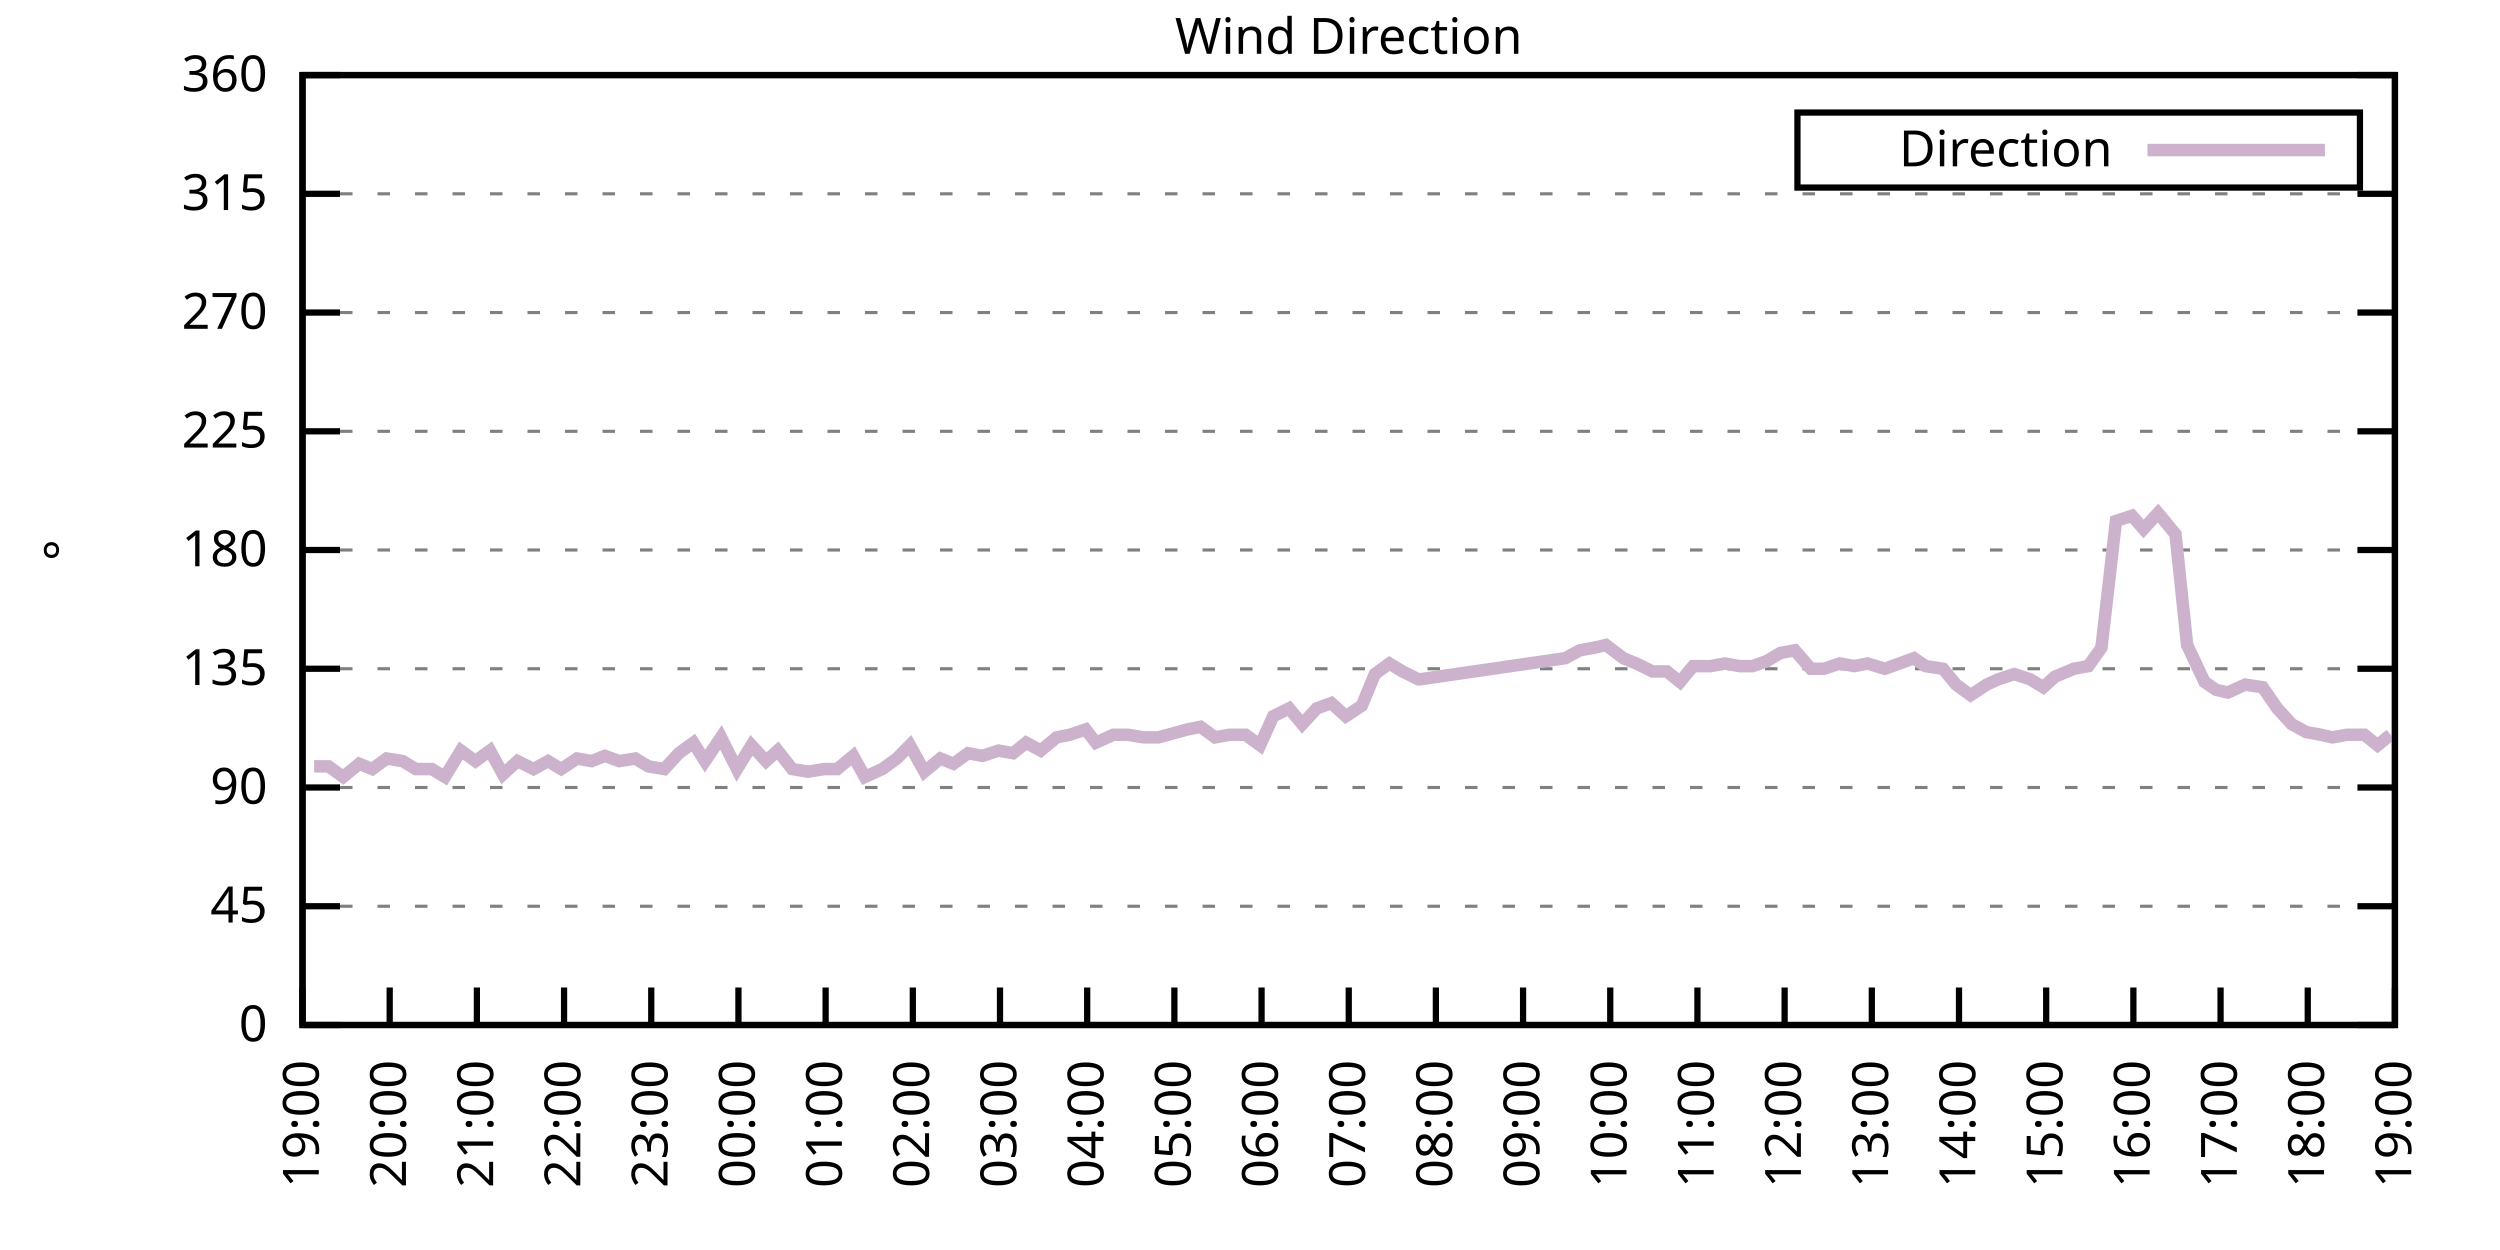
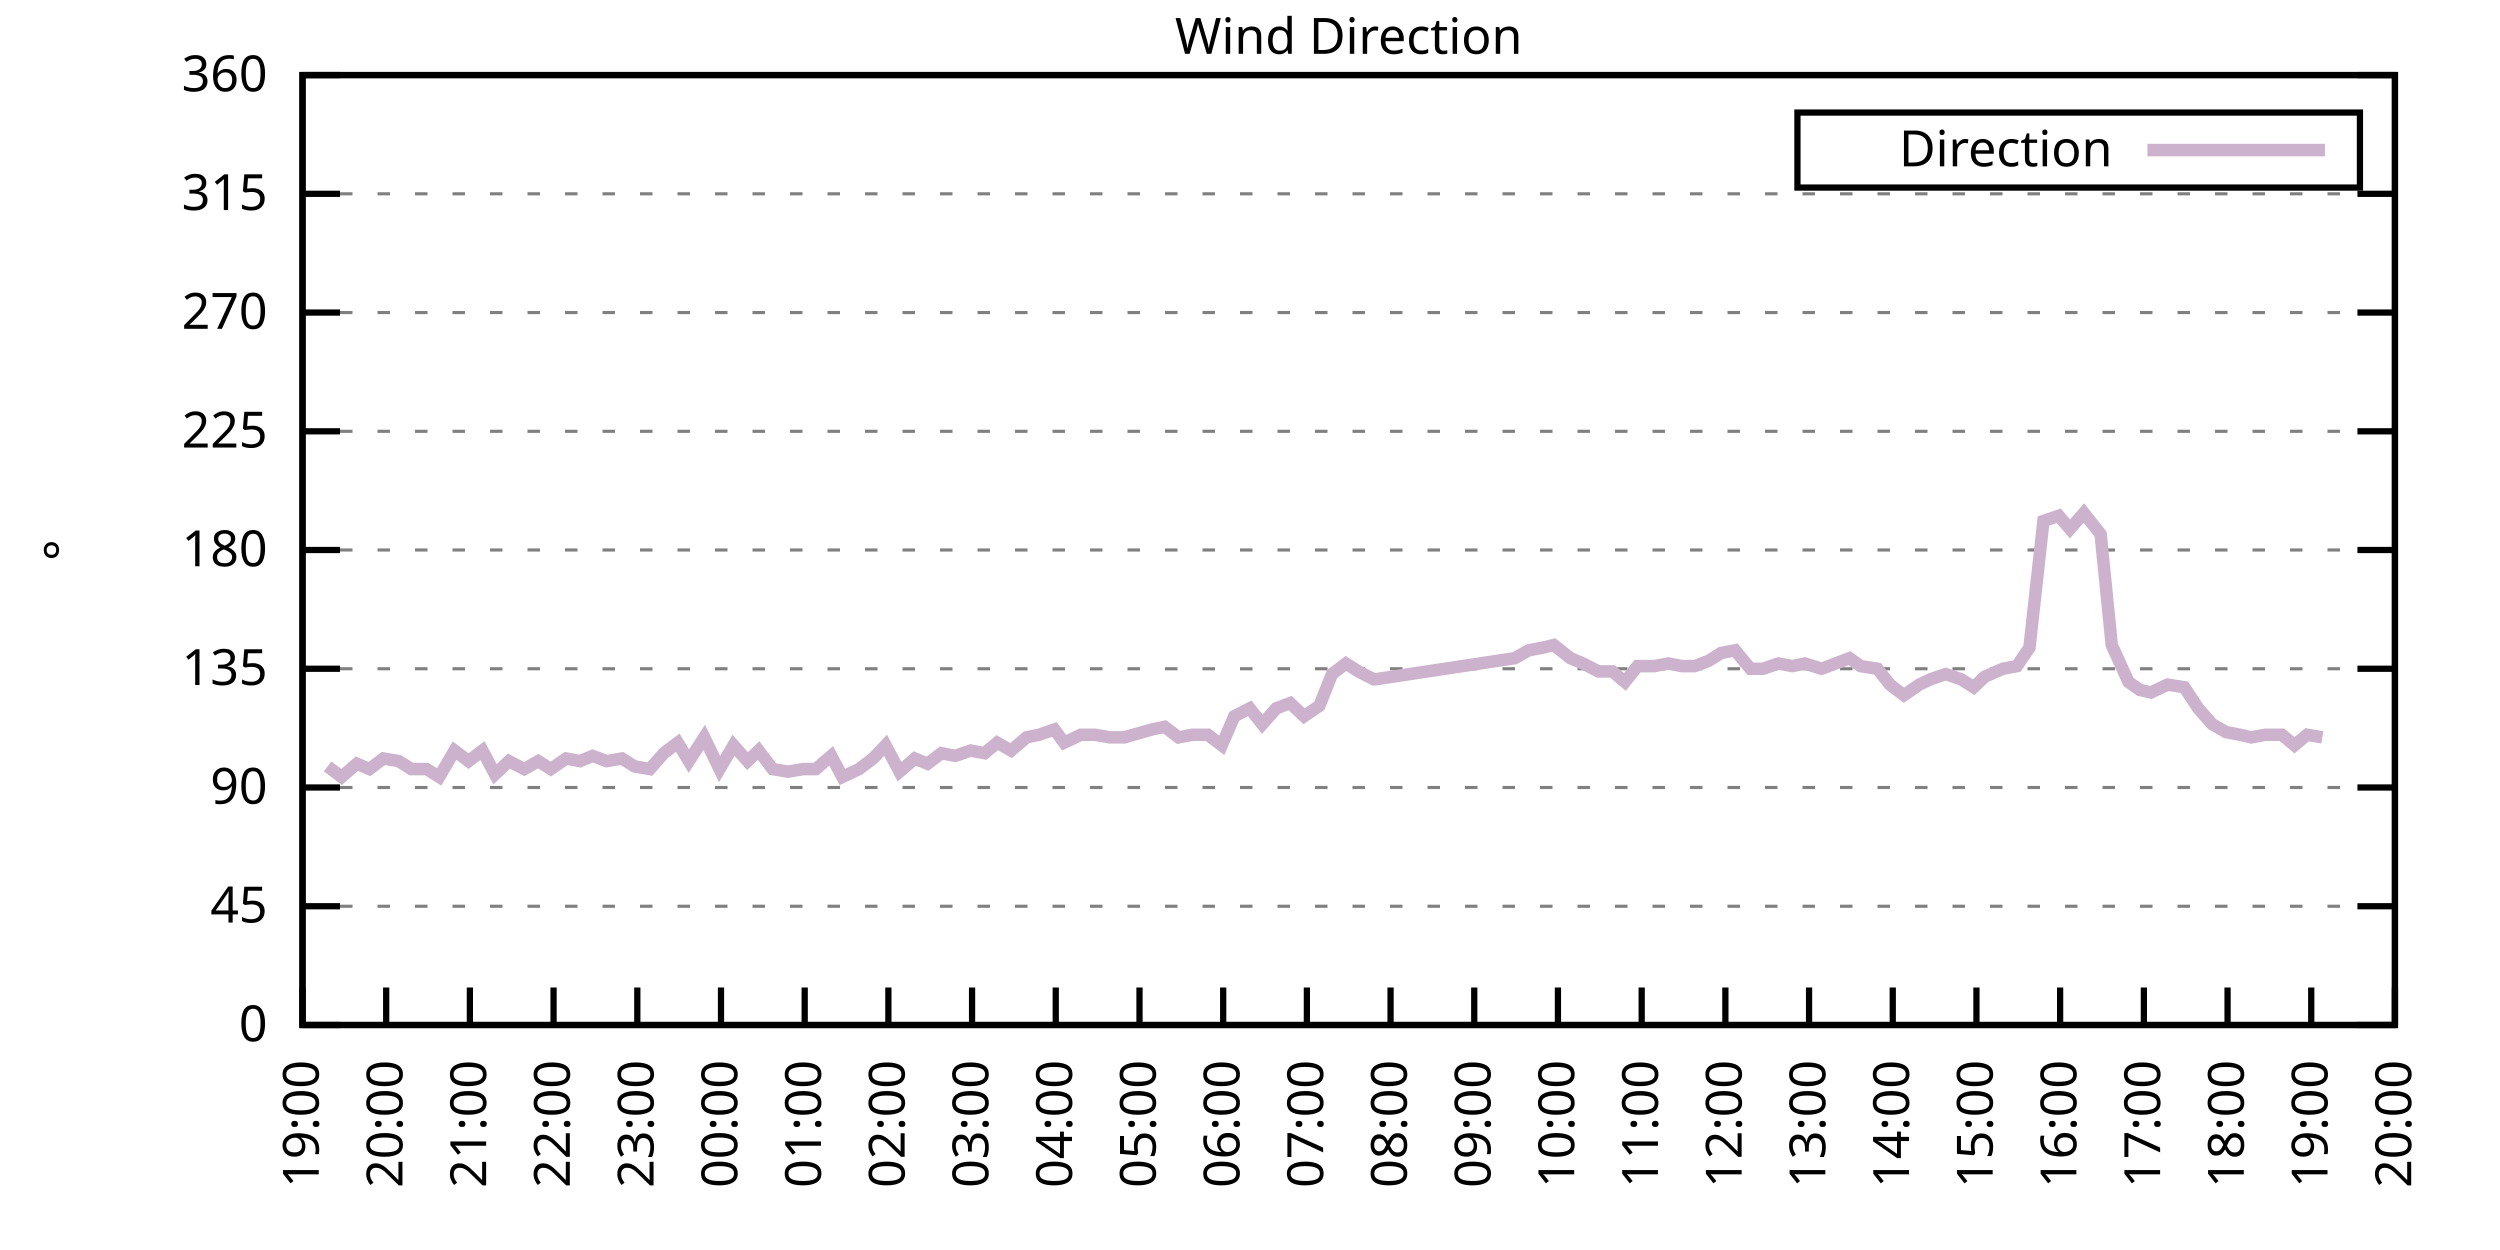
<svg xmlns="http://www.w3.org/2000/svg" xmlns:xlink="http://www.w3.org/1999/xlink" width="400" height="200" viewBox="0 0 400 200">
  <g id="gnuplot_canvas">
    <rect x="0" y="0" width="400" height="200" fill="none" />
    <defs>
      <circle id="gpDot" r="0.5" stroke-width="0.5" stroke="currentColor" />
      <path id="gpPt0" stroke-width="0.333" stroke="currentColor" d="M-1,0 h2 M0,-1 v2" />
      <path id="gpPt1" stroke-width="0.333" stroke="currentColor" d="M-1,-1 L1,1 M1,-1 L-1,1" />
      <path id="gpPt2" stroke-width="0.333" stroke="currentColor" d="M-1,0 L1,0 M0,-1 L0,1 M-1,-1 L1,1 M-1,1 L1,-1" />
      <rect id="gpPt3" stroke-width="0.333" stroke="currentColor" x="-1" y="-1" width="2" height="2" />
      <rect id="gpPt4" stroke-width="0.333" stroke="currentColor" fill="currentColor" x="-1" y="-1" width="2" height="2" />
      <circle id="gpPt5" stroke-width="0.333" stroke="currentColor" cx="0" cy="0" r="1" />
      <use xlink:href="#gpPt5" id="gpPt6" fill="currentColor" stroke="none" />
      <path id="gpPt7" stroke-width="0.333" stroke="currentColor" d="M0,-1.33 L-1.33,0.67 L1.33,0.67 z" />
      <use xlink:href="#gpPt7" id="gpPt8" fill="currentColor" stroke="none" />
      <use xlink:href="#gpPt7" id="gpPt9" stroke="currentColor" transform="rotate(180)" />
      <use xlink:href="#gpPt9" id="gpPt10" fill="currentColor" stroke="none" />
      <use xlink:href="#gpPt3" id="gpPt11" stroke="currentColor" transform="rotate(45)" />
      <use xlink:href="#gpPt11" id="gpPt12" fill="currentColor" stroke="none" />
      <path id="gpPt13" stroke-width="0.333" stroke="currentColor" d="M0,1.330 L1.265,0.411 L0.782,-1.067 L-0.782,-1.076 L-1.265,0.411 z" />
      <use xlink:href="#gpPt13" id="gpPt14" fill="currentColor" stroke="none" />
      <filter id="textbox" filterUnits="objectBoundingBox" x="0" y="0" height="1" width="1">
        <feFlood flood-color="white" flood-opacity="1" result="bgnd" />
        <feComposite in="SourceGraphic" in2="bgnd" operator="atop" />
      </filter>
      <filter id="greybox" filterUnits="objectBoundingBox" x="0" y="0" height="1" width="1">
        <feFlood flood-color="lightgrey" flood-opacity="1" result="grey" />
        <feComposite in="SourceGraphic" in2="grey" operator="atop" />
      </filter>
    </defs>
    <g fill="none" color="white" stroke="currentColor" stroke-width="1.00" stroke-linecap="butt" stroke-linejoin="miter">
</g>
    <g fill="none" color="black" stroke="currentColor" stroke-width="1.00" stroke-linecap="butt" stroke-linejoin="miter">
      <g stroke="none" shape-rendering="crispEdges">
        <polygon fill="rgb(255, 255, 255)" points="48.40,164.00 383.18,164.00 383.18,12.02 48.40,12.02 " />
      </g>
    </g>
    <g fill="none" color="black" stroke="currentColor" stroke-width="1.00" stroke-linecap="butt" stroke-linejoin="miter">
</g>
    <g fill="none" color="black" stroke="black" stroke-width="0.50" stroke-linecap="butt" stroke-linejoin="miter">
</g>
    <g fill="none" color="gray" stroke="currentColor" stroke-width="0.50" stroke-linecap="butt" stroke-linejoin="miter">
      <path stroke="gray" stroke-dasharray="2,4" class="gridline" d="M48.40,164.00 L383.19,164.00  " />
    </g>
    <g fill="none" color="gray" stroke="gray" stroke-width="1.00" stroke-linecap="butt" stroke-linejoin="miter">
</g>
    <g fill="none" color="black" stroke="currentColor" stroke-width="1.00" stroke-linecap="butt" stroke-linejoin="miter">
      <path stroke="black" d="M48.40,164.00 L54.40,164.00 M383.19,164.00 L377.19,164.00  " />
      <g transform="translate(42.80,166.60)" stroke="none" fill="black" font-family="Sans" font-size="8.00" text-anchor="end">
        <text>
          <tspan font-family="Sans"> 0</tspan>
        </text>
      </g>
    </g>
    <g fill="none" color="black" stroke="currentColor" stroke-width="1.00" stroke-linecap="butt" stroke-linejoin="miter">
</g>
    <g fill="none" color="black" stroke="black" stroke-width="0.50" stroke-linecap="butt" stroke-linejoin="miter">
</g>
    <g fill="none" color="gray" stroke="currentColor" stroke-width="0.50" stroke-linecap="butt" stroke-linejoin="miter">
      <path stroke="gray" stroke-dasharray="2,4" class="gridline" d="M48.40,145.00 L383.19,145.00  " />
    </g>
    <g fill="none" color="gray" stroke="gray" stroke-width="1.00" stroke-linecap="butt" stroke-linejoin="miter">
</g>
    <g fill="none" color="black" stroke="currentColor" stroke-width="1.00" stroke-linecap="butt" stroke-linejoin="miter">
      <path stroke="black" d="M48.40,145.00 L54.40,145.00 M383.19,145.00 L377.19,145.00  " />
      <g transform="translate(42.80,147.60)" stroke="none" fill="black" font-family="Sans" font-size="8.00" text-anchor="end">
        <text>
          <tspan font-family="Sans"> 45</tspan>
        </text>
      </g>
    </g>
    <g fill="none" color="black" stroke="currentColor" stroke-width="1.00" stroke-linecap="butt" stroke-linejoin="miter">
</g>
    <g fill="none" color="black" stroke="black" stroke-width="0.50" stroke-linecap="butt" stroke-linejoin="miter">
</g>
    <g fill="none" color="gray" stroke="currentColor" stroke-width="0.50" stroke-linecap="butt" stroke-linejoin="miter">
      <path stroke="gray" stroke-dasharray="2,4" class="gridline" d="M48.40,126.00 L383.19,126.00  " />
    </g>
    <g fill="none" color="gray" stroke="gray" stroke-width="1.00" stroke-linecap="butt" stroke-linejoin="miter">
</g>
    <g fill="none" color="black" stroke="currentColor" stroke-width="1.00" stroke-linecap="butt" stroke-linejoin="miter">
      <path stroke="black" d="M48.40,126.00 L54.40,126.00 M383.19,126.00 L377.19,126.00  " />
      <g transform="translate(42.80,128.60)" stroke="none" fill="black" font-family="Sans" font-size="8.00" text-anchor="end">
        <text>
          <tspan font-family="Sans"> 90</tspan>
        </text>
      </g>
    </g>
    <g fill="none" color="black" stroke="currentColor" stroke-width="1.00" stroke-linecap="butt" stroke-linejoin="miter">
</g>
    <g fill="none" color="black" stroke="black" stroke-width="0.50" stroke-linecap="butt" stroke-linejoin="miter">
</g>
    <g fill="none" color="gray" stroke="currentColor" stroke-width="0.50" stroke-linecap="butt" stroke-linejoin="miter">
      <path stroke="gray" stroke-dasharray="2,4" class="gridline" d="M48.40,107.00 L383.19,107.00  " />
    </g>
    <g fill="none" color="gray" stroke="gray" stroke-width="1.00" stroke-linecap="butt" stroke-linejoin="miter">
</g>
    <g fill="none" color="black" stroke="currentColor" stroke-width="1.00" stroke-linecap="butt" stroke-linejoin="miter">
      <path stroke="black" d="M48.40,107.00 L54.40,107.00 M383.19,107.00 L377.19,107.00  " />
      <g transform="translate(42.80,109.60)" stroke="none" fill="black" font-family="Sans" font-size="8.00" text-anchor="end">
        <text>
          <tspan font-family="Sans"> 135</tspan>
        </text>
      </g>
    </g>
    <g fill="none" color="black" stroke="currentColor" stroke-width="1.00" stroke-linecap="butt" stroke-linejoin="miter">
</g>
    <g fill="none" color="black" stroke="black" stroke-width="0.50" stroke-linecap="butt" stroke-linejoin="miter">
</g>
    <g fill="none" color="gray" stroke="currentColor" stroke-width="0.50" stroke-linecap="butt" stroke-linejoin="miter">
      <path stroke="gray" stroke-dasharray="2,4" class="gridline" d="M48.40,88.00 L383.19,88.00  " />
    </g>
    <g fill="none" color="gray" stroke="gray" stroke-width="1.00" stroke-linecap="butt" stroke-linejoin="miter">
</g>
    <g fill="none" color="black" stroke="currentColor" stroke-width="1.00" stroke-linecap="butt" stroke-linejoin="miter">
      <path stroke="black" d="M48.40,88.00 L54.40,88.00 M383.19,88.00 L377.19,88.00  " />
      <g transform="translate(42.80,90.60)" stroke="none" fill="black" font-family="Sans" font-size="8.00" text-anchor="end">
        <text>
          <tspan font-family="Sans"> 180</tspan>
        </text>
      </g>
    </g>
    <g fill="none" color="black" stroke="currentColor" stroke-width="1.00" stroke-linecap="butt" stroke-linejoin="miter">
</g>
    <g fill="none" color="black" stroke="black" stroke-width="0.50" stroke-linecap="butt" stroke-linejoin="miter">
</g>
    <g fill="none" color="gray" stroke="currentColor" stroke-width="0.50" stroke-linecap="butt" stroke-linejoin="miter">
      <path stroke="gray" stroke-dasharray="2,4" class="gridline" d="M48.40,69.01 L383.19,69.01  " />
    </g>
    <g fill="none" color="gray" stroke="gray" stroke-width="1.00" stroke-linecap="butt" stroke-linejoin="miter">
</g>
    <g fill="none" color="black" stroke="currentColor" stroke-width="1.00" stroke-linecap="butt" stroke-linejoin="miter">
      <path stroke="black" d="M48.40,69.01 L54.40,69.01 M383.19,69.01 L377.19,69.01  " />
      <g transform="translate(42.80,71.61)" stroke="none" fill="black" font-family="Sans" font-size="8.00" text-anchor="end">
        <text>
          <tspan font-family="Sans"> 225</tspan>
        </text>
      </g>
    </g>
    <g fill="none" color="black" stroke="currentColor" stroke-width="1.00" stroke-linecap="butt" stroke-linejoin="miter">
</g>
    <g fill="none" color="black" stroke="black" stroke-width="0.50" stroke-linecap="butt" stroke-linejoin="miter">
</g>
    <g fill="none" color="gray" stroke="currentColor" stroke-width="0.50" stroke-linecap="butt" stroke-linejoin="miter">
      <path stroke="gray" stroke-dasharray="2,4" class="gridline" d="M48.40,50.01 L383.19,50.01  " />
    </g>
    <g fill="none" color="gray" stroke="gray" stroke-width="1.00" stroke-linecap="butt" stroke-linejoin="miter">
</g>
    <g fill="none" color="black" stroke="currentColor" stroke-width="1.00" stroke-linecap="butt" stroke-linejoin="miter">
      <path stroke="black" d="M48.40,50.01 L54.40,50.01 M383.19,50.01 L377.19,50.01  " />
      <g transform="translate(42.80,52.61)" stroke="none" fill="black" font-family="Sans" font-size="8.00" text-anchor="end">
        <text>
          <tspan font-family="Sans"> 270</tspan>
        </text>
      </g>
    </g>
    <g fill="none" color="black" stroke="currentColor" stroke-width="1.00" stroke-linecap="butt" stroke-linejoin="miter">
</g>
    <g fill="none" color="black" stroke="black" stroke-width="0.50" stroke-linecap="butt" stroke-linejoin="miter">
</g>
    <g fill="none" color="gray" stroke="currentColor" stroke-width="0.50" stroke-linecap="butt" stroke-linejoin="miter">
      <path stroke="gray" stroke-dasharray="2,4" class="gridline" d="M48.40,31.01 L383.19,31.01  " />
    </g>
    <g fill="none" color="gray" stroke="gray" stroke-width="1.00" stroke-linecap="butt" stroke-linejoin="miter">
</g>
    <g fill="none" color="black" stroke="currentColor" stroke-width="1.00" stroke-linecap="butt" stroke-linejoin="miter">
      <path stroke="black" d="M48.40,31.01 L54.40,31.01 M383.19,31.01 L377.19,31.01  " />
      <g transform="translate(42.80,33.61)" stroke="none" fill="black" font-family="Sans" font-size="8.00" text-anchor="end">
        <text>
          <tspan font-family="Sans"> 315</tspan>
        </text>
      </g>
    </g>
    <g fill="none" color="black" stroke="currentColor" stroke-width="1.00" stroke-linecap="butt" stroke-linejoin="miter">
</g>
    <g fill="none" color="black" stroke="black" stroke-width="0.50" stroke-linecap="butt" stroke-linejoin="miter">
</g>
    <g fill="none" color="gray" stroke="currentColor" stroke-width="0.50" stroke-linecap="butt" stroke-linejoin="miter">
      <path stroke="gray" stroke-dasharray="2,4" class="gridline" d="M48.40,12.01 L383.19,12.01  " />
    </g>
    <g fill="none" color="gray" stroke="gray" stroke-width="1.00" stroke-linecap="butt" stroke-linejoin="miter">
</g>
    <g fill="none" color="black" stroke="currentColor" stroke-width="1.00" stroke-linecap="butt" stroke-linejoin="miter">
      <path stroke="black" d="M48.40,12.01 L54.40,12.01 M383.19,12.01 L377.19,12.01  " />
      <g transform="translate(42.80,14.61)" stroke="none" fill="black" font-family="Sans" font-size="8.00" text-anchor="end">
        <text>
          <tspan font-family="Sans"> 360</tspan>
        </text>
      </g>
    </g>
    <g fill="none" color="black" stroke="currentColor" stroke-width="1.00" stroke-linecap="butt" stroke-linejoin="miter">
      <path stroke="black" d="M48.40,164.00 L48.40,158.00  " />
      <g transform="translate(51.00,169.60) rotate(270.00)" stroke="none" fill="black" font-family="Sans" font-size="8.00" text-anchor="end">
        <text>
          <tspan font-family="Sans">19:00</tspan>
        </text>
      </g>
    </g>
    <g fill="none" color="black" stroke="currentColor" stroke-width="1.00" stroke-linecap="butt" stroke-linejoin="miter">
-       <path stroke="black" d="M62.35,164.00 L62.35,158.00  " />
-       <g transform="translate(64.95,169.60) rotate(270.00)" stroke="none" fill="black" font-family="Sans" font-size="8.00" text-anchor="end">
+       <path stroke="black" d="M61.79,164.00 L61.79,158.00  " />
+       <g transform="translate(64.39,169.60) rotate(270.00)" stroke="none" fill="black" font-family="Sans" font-size="8.00" text-anchor="end">
        <text>
          <tspan font-family="Sans">20:00</tspan>
        </text>
      </g>
    </g>
    <g fill="none" color="black" stroke="currentColor" stroke-width="1.00" stroke-linecap="butt" stroke-linejoin="miter">
-       <path stroke="black" d="M76.30,164.00 L76.30,158.00  " />
-       <g transform="translate(78.90,169.60) rotate(270.00)" stroke="none" fill="black" font-family="Sans" font-size="8.00" text-anchor="end">
+       <path stroke="black" d="M75.18,164.00 L75.18,158.00  " />
+       <g transform="translate(77.78,169.60) rotate(270.00)" stroke="none" fill="black" font-family="Sans" font-size="8.00" text-anchor="end">
        <text>
          <tspan font-family="Sans">21:00</tspan>
        </text>
      </g>
    </g>
    <g fill="none" color="black" stroke="currentColor" stroke-width="1.00" stroke-linecap="butt" stroke-linejoin="miter">
-       <path stroke="black" d="M90.25,164.00 L90.25,158.00  " />
-       <g transform="translate(92.85,169.60) rotate(270.00)" stroke="none" fill="black" font-family="Sans" font-size="8.00" text-anchor="end">
+       <path stroke="black" d="M88.57,164.00 L88.57,158.00  " />
+       <g transform="translate(91.17,169.60) rotate(270.00)" stroke="none" fill="black" font-family="Sans" font-size="8.00" text-anchor="end">
        <text>
          <tspan font-family="Sans">22:00</tspan>
        </text>
      </g>
    </g>
    <g fill="none" color="black" stroke="currentColor" stroke-width="1.00" stroke-linecap="butt" stroke-linejoin="miter">
-       <path stroke="black" d="M104.20,164.00 L104.20,158.00  " />
-       <g transform="translate(106.80,169.60) rotate(270.00)" stroke="none" fill="black" font-family="Sans" font-size="8.00" text-anchor="end">
+       <path stroke="black" d="M101.97,164.00 L101.97,158.00  " />
+       <g transform="translate(104.57,169.60) rotate(270.00)" stroke="none" fill="black" font-family="Sans" font-size="8.00" text-anchor="end">
        <text>
          <tspan font-family="Sans">23:00</tspan>
        </text>
      </g>
    </g>
    <g fill="none" color="black" stroke="currentColor" stroke-width="1.00" stroke-linecap="butt" stroke-linejoin="miter">
-       <path stroke="black" d="M118.15,164.00 L118.15,158.00  " />
-       <g transform="translate(120.75,169.60) rotate(270.00)" stroke="none" fill="black" font-family="Sans" font-size="8.00" text-anchor="end">
+       <path stroke="black" d="M115.36,164.00 L115.36,158.00  " />
+       <g transform="translate(117.96,169.60) rotate(270.00)" stroke="none" fill="black" font-family="Sans" font-size="8.00" text-anchor="end">
        <text>
          <tspan font-family="Sans">00:00</tspan>
        </text>
      </g>
    </g>
    <g fill="none" color="black" stroke="currentColor" stroke-width="1.00" stroke-linecap="butt" stroke-linejoin="miter">
-       <path stroke="black" d="M132.10,164.00 L132.10,158.00  " />
-       <g transform="translate(134.70,169.60) rotate(270.00)" stroke="none" fill="black" font-family="Sans" font-size="8.00" text-anchor="end">
+       <path stroke="black" d="M128.75,164.00 L128.75,158.00  " />
+       <g transform="translate(131.35,169.60) rotate(270.00)" stroke="none" fill="black" font-family="Sans" font-size="8.00" text-anchor="end">
        <text>
          <tspan font-family="Sans">01:00</tspan>
        </text>
      </g>
    </g>
    <g fill="none" color="black" stroke="currentColor" stroke-width="1.00" stroke-linecap="butt" stroke-linejoin="miter">
-       <path stroke="black" d="M146.05,164.00 L146.05,158.00  " />
-       <g transform="translate(148.65,169.60) rotate(270.00)" stroke="none" fill="black" font-family="Sans" font-size="8.00" text-anchor="end">
+       <path stroke="black" d="M142.14,164.00 L142.14,158.00  " />
+       <g transform="translate(144.74,169.60) rotate(270.00)" stroke="none" fill="black" font-family="Sans" font-size="8.00" text-anchor="end">
        <text>
          <tspan font-family="Sans">02:00</tspan>
        </text>
      </g>
    </g>
    <g fill="none" color="black" stroke="currentColor" stroke-width="1.00" stroke-linecap="butt" stroke-linejoin="miter">
-       <path stroke="black" d="M160.00,164.00 L160.00,158.00  " />
-       <g transform="translate(162.60,169.60) rotate(270.00)" stroke="none" fill="black" font-family="Sans" font-size="8.00" text-anchor="end">
+       <path stroke="black" d="M155.53,164.00 L155.53,158.00  " />
+       <g transform="translate(158.13,169.60) rotate(270.00)" stroke="none" fill="black" font-family="Sans" font-size="8.00" text-anchor="end">
        <text>
          <tspan font-family="Sans">03:00</tspan>
        </text>
      </g>
    </g>
    <g fill="none" color="black" stroke="currentColor" stroke-width="1.00" stroke-linecap="butt" stroke-linejoin="miter">
-       <path stroke="black" d="M173.95,164.00 L173.95,158.00  " />
-       <g transform="translate(176.55,169.60) rotate(270.00)" stroke="none" fill="black" font-family="Sans" font-size="8.00" text-anchor="end">
+       <path stroke="black" d="M168.92,164.00 L168.92,158.00  " />
+       <g transform="translate(171.52,169.60) rotate(270.00)" stroke="none" fill="black" font-family="Sans" font-size="8.00" text-anchor="end">
        <text>
          <tspan font-family="Sans">04:00</tspan>
        </text>
      </g>
    </g>
    <g fill="none" color="black" stroke="currentColor" stroke-width="1.00" stroke-linecap="butt" stroke-linejoin="miter">
-       <path stroke="black" d="M187.90,164.00 L187.90,158.00  " />
-       <g transform="translate(190.50,169.60) rotate(270.00)" stroke="none" fill="black" font-family="Sans" font-size="8.00" text-anchor="end">
+       <path stroke="black" d="M182.32,164.00 L182.32,158.00  " />
+       <g transform="translate(184.92,169.60) rotate(270.00)" stroke="none" fill="black" font-family="Sans" font-size="8.00" text-anchor="end">
        <text>
          <tspan font-family="Sans">05:00</tspan>
        </text>
      </g>
    </g>
    <g fill="none" color="black" stroke="currentColor" stroke-width="1.00" stroke-linecap="butt" stroke-linejoin="miter">
-       <path stroke="black" d="M201.85,164.00 L201.85,158.00  " />
-       <g transform="translate(204.45,169.60) rotate(270.00)" stroke="none" fill="black" font-family="Sans" font-size="8.00" text-anchor="end">
+       <path stroke="black" d="M195.71,164.00 L195.71,158.00  " />
+       <g transform="translate(198.31,169.60) rotate(270.00)" stroke="none" fill="black" font-family="Sans" font-size="8.00" text-anchor="end">
        <text>
          <tspan font-family="Sans">06:00</tspan>
        </text>
      </g>
    </g>
    <g fill="none" color="black" stroke="currentColor" stroke-width="1.00" stroke-linecap="butt" stroke-linejoin="miter">
-       <path stroke="black" d="M215.80,164.00 L215.80,158.00  " />
-       <g transform="translate(218.40,169.60) rotate(270.00)" stroke="none" fill="black" font-family="Sans" font-size="8.00" text-anchor="end">
+       <path stroke="black" d="M209.10,164.00 L209.10,158.00  " />
+       <g transform="translate(211.70,169.60) rotate(270.00)" stroke="none" fill="black" font-family="Sans" font-size="8.00" text-anchor="end">
        <text>
          <tspan font-family="Sans">07:00</tspan>
        </text>
      </g>
    </g>
    <g fill="none" color="black" stroke="currentColor" stroke-width="1.00" stroke-linecap="butt" stroke-linejoin="miter">
-       <path stroke="black" d="M229.74,164.00 L229.74,158.00  " />
-       <g transform="translate(232.34,169.60) rotate(270.00)" stroke="none" fill="black" font-family="Sans" font-size="8.00" text-anchor="end">
+       <path stroke="black" d="M222.49,164.00 L222.49,158.00  " />
+       <g transform="translate(225.09,169.60) rotate(270.00)" stroke="none" fill="black" font-family="Sans" font-size="8.00" text-anchor="end">
        <text>
          <tspan font-family="Sans">08:00</tspan>
        </text>
      </g>
    </g>
    <g fill="none" color="black" stroke="currentColor" stroke-width="1.00" stroke-linecap="butt" stroke-linejoin="miter">
-       <path stroke="black" d="M243.69,164.00 L243.69,158.00  " />
-       <g transform="translate(246.29,169.60) rotate(270.00)" stroke="none" fill="black" font-family="Sans" font-size="8.00" text-anchor="end">
+       <path stroke="black" d="M235.88,164.00 L235.88,158.00  " />
+       <g transform="translate(238.48,169.60) rotate(270.00)" stroke="none" fill="black" font-family="Sans" font-size="8.00" text-anchor="end">
        <text>
          <tspan font-family="Sans">09:00</tspan>
        </text>
      </g>
    </g>
    <g fill="none" color="black" stroke="currentColor" stroke-width="1.00" stroke-linecap="butt" stroke-linejoin="miter">
-       <path stroke="black" d="M257.64,164.00 L257.64,158.00  " />
-       <g transform="translate(260.24,169.60) rotate(270.00)" stroke="none" fill="black" font-family="Sans" font-size="8.00" text-anchor="end">
+       <path stroke="black" d="M249.27,164.00 L249.27,158.00  " />
+       <g transform="translate(251.87,169.60) rotate(270.00)" stroke="none" fill="black" font-family="Sans" font-size="8.00" text-anchor="end">
        <text>
          <tspan font-family="Sans">10:00</tspan>
        </text>
      </g>
    </g>
    <g fill="none" color="black" stroke="currentColor" stroke-width="1.00" stroke-linecap="butt" stroke-linejoin="miter">
-       <path stroke="black" d="M271.59,164.00 L271.59,158.00  " />
-       <g transform="translate(274.19,169.60) rotate(270.00)" stroke="none" fill="black" font-family="Sans" font-size="8.00" text-anchor="end">
+       <path stroke="black" d="M262.67,164.00 L262.67,158.00  " />
+       <g transform="translate(265.27,169.60) rotate(270.00)" stroke="none" fill="black" font-family="Sans" font-size="8.00" text-anchor="end">
        <text>
          <tspan font-family="Sans">11:00</tspan>
        </text>
      </g>
    </g>
    <g fill="none" color="black" stroke="currentColor" stroke-width="1.00" stroke-linecap="butt" stroke-linejoin="miter">
-       <path stroke="black" d="M285.54,164.00 L285.54,158.00  " />
-       <g transform="translate(288.14,169.60) rotate(270.00)" stroke="none" fill="black" font-family="Sans" font-size="8.00" text-anchor="end">
+       <path stroke="black" d="M276.06,164.00 L276.06,158.00  " />
+       <g transform="translate(278.66,169.60) rotate(270.00)" stroke="none" fill="black" font-family="Sans" font-size="8.00" text-anchor="end">
        <text>
          <tspan font-family="Sans">12:00</tspan>
        </text>
      </g>
    </g>
    <g fill="none" color="black" stroke="currentColor" stroke-width="1.00" stroke-linecap="butt" stroke-linejoin="miter">
-       <path stroke="black" d="M299.49,164.00 L299.49,158.00  " />
-       <g transform="translate(302.09,169.60) rotate(270.00)" stroke="none" fill="black" font-family="Sans" font-size="8.00" text-anchor="end">
+       <path stroke="black" d="M289.45,164.00 L289.45,158.00  " />
+       <g transform="translate(292.05,169.60) rotate(270.00)" stroke="none" fill="black" font-family="Sans" font-size="8.00" text-anchor="end">
        <text>
          <tspan font-family="Sans">13:00</tspan>
        </text>
      </g>
    </g>
    <g fill="none" color="black" stroke="currentColor" stroke-width="1.00" stroke-linecap="butt" stroke-linejoin="miter">
-       <path stroke="black" d="M313.44,164.00 L313.44,158.00  " />
-       <g transform="translate(316.04,169.60) rotate(270.00)" stroke="none" fill="black" font-family="Sans" font-size="8.00" text-anchor="end">
+       <path stroke="black" d="M302.84,164.00 L302.84,158.00  " />
+       <g transform="translate(305.44,169.60) rotate(270.00)" stroke="none" fill="black" font-family="Sans" font-size="8.00" text-anchor="end">
        <text>
          <tspan font-family="Sans">14:00</tspan>
        </text>
      </g>
    </g>
    <g fill="none" color="black" stroke="currentColor" stroke-width="1.00" stroke-linecap="butt" stroke-linejoin="miter">
-       <path stroke="black" d="M327.39,164.00 L327.39,158.00  " />
-       <g transform="translate(329.99,169.60) rotate(270.00)" stroke="none" fill="black" font-family="Sans" font-size="8.00" text-anchor="end">
+       <path stroke="black" d="M316.23,164.00 L316.23,158.00  " />
+       <g transform="translate(318.83,169.60) rotate(270.00)" stroke="none" fill="black" font-family="Sans" font-size="8.00" text-anchor="end">
        <text>
          <tspan font-family="Sans">15:00</tspan>
        </text>
      </g>
    </g>
    <g fill="none" color="black" stroke="currentColor" stroke-width="1.00" stroke-linecap="butt" stroke-linejoin="miter">
-       <path stroke="black" d="M341.34,164.00 L341.34,158.00  " />
-       <g transform="translate(343.94,169.60) rotate(270.00)" stroke="none" fill="black" font-family="Sans" font-size="8.00" text-anchor="end">
+       <path stroke="black" d="M329.62,164.00 L329.62,158.00  " />
+       <g transform="translate(332.22,169.60) rotate(270.00)" stroke="none" fill="black" font-family="Sans" font-size="8.00" text-anchor="end">
        <text>
          <tspan font-family="Sans">16:00</tspan>
        </text>
      </g>
    </g>
    <g fill="none" color="black" stroke="currentColor" stroke-width="1.00" stroke-linecap="butt" stroke-linejoin="miter">
-       <path stroke="black" d="M355.29,164.00 L355.29,158.00  " />
-       <g transform="translate(357.89,169.60) rotate(270.00)" stroke="none" fill="black" font-family="Sans" font-size="8.00" text-anchor="end">
+       <path stroke="black" d="M343.02,164.00 L343.02,158.00  " />
+       <g transform="translate(345.62,169.60) rotate(270.00)" stroke="none" fill="black" font-family="Sans" font-size="8.00" text-anchor="end">
        <text>
          <tspan font-family="Sans">17:00</tspan>
        </text>
      </g>
    </g>
    <g fill="none" color="black" stroke="currentColor" stroke-width="1.00" stroke-linecap="butt" stroke-linejoin="miter">
-       <path stroke="black" d="M369.24,164.00 L369.24,158.00  " />
-       <g transform="translate(371.84,169.60) rotate(270.00)" stroke="none" fill="black" font-family="Sans" font-size="8.00" text-anchor="end">
+       <path stroke="black" d="M356.41,164.00 L356.41,158.00  " />
+       <g transform="translate(359.01,169.60) rotate(270.00)" stroke="none" fill="black" font-family="Sans" font-size="8.00" text-anchor="end">
        <text>
          <tspan font-family="Sans">18:00</tspan>
+         </text>
+       </g>
+     </g>
+     <g fill="none" color="black" stroke="currentColor" stroke-width="1.00" stroke-linecap="butt" stroke-linejoin="miter">
+       <path stroke="black" d="M369.80,164.00 L369.80,158.00  " />
+       <g transform="translate(372.40,169.60) rotate(270.00)" stroke="none" fill="black" font-family="Sans" font-size="8.00" text-anchor="end">
+         <text>
+           <tspan font-family="Sans">19:00</tspan>
        </text>
      </g>
    </g>
    <g fill="none" color="black" stroke="currentColor" stroke-width="1.00" stroke-linecap="butt" stroke-linejoin="miter">
      <path stroke="black" d="M383.19,164.00 L383.19,158.00  " />
      <g transform="translate(385.79,169.60) rotate(270.00)" stroke="none" fill="black" font-family="Sans" font-size="8.00" text-anchor="end">
        <text>
-           <tspan font-family="Sans">19:00</tspan>
+           <tspan font-family="Sans">20:00</tspan>
        </text>
      </g>
    </g>
    <g fill="none" color="black" stroke="currentColor" stroke-width="1.00" stroke-linecap="butt" stroke-linejoin="miter">
</g>
    <g fill="none" color="black" stroke="currentColor" stroke-width="1.00" stroke-linecap="butt" stroke-linejoin="miter">
      <path stroke="black" d="M48.40,12.01 L48.40,164.00 L383.19,164.00 L383.19,12.01 L48.40,12.01 Z  " />
    </g>
    <g fill="none" color="black" stroke="currentColor" stroke-width="1.00" stroke-linecap="butt" stroke-linejoin="miter">
</g>
    <g fill="none" color="black" stroke="currentColor" stroke-width="1.00" stroke-linecap="butt" stroke-linejoin="miter">
      <path stroke="black" d="M287.59,30.01 L287.59,18.01 L377.59,18.01 L377.59,30.01 L287.59,30.01 Z  " />
    </g>
    <g id="Wind_direction_plot_1">
      <g fill="none" color="white" stroke="black" stroke-width="2.00" stroke-linecap="butt" stroke-linejoin="miter">
</g>
      <g fill="none" color="black" stroke="currentColor" stroke-width="2.00" stroke-linecap="butt" stroke-linejoin="miter">
        <g transform="translate(337.99,26.61)" stroke="none" fill="black" font-family="Sans" font-size="8.00" text-anchor="end">
          <text>
            <tspan font-family="Sans">Direction</tspan>
          </text>
        </g>
      </g>
      <g fill="none" color="black" stroke="currentColor" stroke-width="2.00" stroke-linecap="butt" stroke-linejoin="miter">
-         <path stroke="rgb(204, 178, 204)" d="M343.59,24.01 L371.99,24.01 M50.26,122.62 L52.58,122.62 L54.91,124.31 L57.47,122.20 L59.56,123.05 L61.88,121.36   L64.44,121.78 L66.53,123.05 L69.09,123.05 L71.18,124.31 L73.74,120.09 L76.07,121.78 L78.39,120.09 L80.48,123.89   L82.81,121.78 L85.37,123.05 L87.69,121.78 L89.78,123.05 L92.34,121.36 L94.67,121.78 L96.76,120.94 L99.08,121.78   L101.64,121.36 L103.73,122.62 L106.29,123.05 L108.62,120.51 L110.94,118.83 L112.80,121.78 L115.36,117.98 L117.92,123.05   L120.24,119.25 L122.57,121.78 L124.43,120.09 L126.75,123.05 L129.31,123.47 L131.87,123.05 L133.96,123.05 L136.51,120.94   L138.37,124.31 L141.16,123.05 L143.49,121.36 L145.58,119.25 L147.91,123.47 L150.46,121.36 L152.56,122.20 L154.88,120.51   L157.21,120.94 L159.76,120.09 L162.09,120.51 L164.18,118.83 L166.51,120.09 L169.06,117.98 L171.16,117.56 L173.71,116.71   L175.34,118.83 L178.13,117.56 L180.46,117.56 L183.01,117.98 L185.34,117.98 L189.99,116.71 L192.08,116.29 L194.41,117.98   L196.73,117.56 L199.29,117.56 L201.61,119.25 L203.71,114.60 L206.26,113.34 L208.36,115.87 L210.68,113.34 L213.01,112.49   L215.33,114.60 L217.89,112.91 L219.98,107.85 L222.30,106.16 L224.40,107.43 L226.95,108.69 L227.19,108.69 L250.44,105.31   L252.76,104.05 L255.09,103.63 L256.95,103.20 L259.74,105.31 L261.83,106.16 L264.39,107.43 L266.71,107.43 L268.80,109.11   L270.90,106.58 L273.69,106.58 L276.01,106.16 L278.34,106.58 L280.43,106.58 L282.75,105.74 L284.85,104.47 L287.17,104.05   L289.73,107.00 L291.82,107.00 L294.38,106.16 L296.70,106.58 L298.80,106.16 L301.58,107.00 L303.91,106.16 L306.23,105.31   L308.09,106.58 L310.88,107.00 L312.98,109.54 L315.30,111.23 L317.86,109.54 L319.72,108.69 L322.28,107.85 L324.83,108.69   L326.93,109.96 L328.79,108.27 L331.81,107.00 L334.13,106.58 L336.23,103.63 L338.55,83.36 L341.11,82.52 L342.97,84.63   L345.29,82.09 L348.08,85.47 L349.94,103.20 L352.73,109.11 L354.59,110.38 L356.45,110.80 L359.24,109.54 L362.03,109.96   L364.36,113.34 L366.68,115.87 L369.01,117.14 L371.33,117.56 L373.19,117.98 L375.52,117.56 L378.31,117.56 L380.40,119.25   L382.49,117.56  " />
+         <path stroke="rgb(204, 178, 204)" d="M343.59,24.01 L371.99,24.01 M52.42,122.62 L54.65,124.31 L57.10,122.20 L59.11,123.05 L61.35,121.36 L63.80,121.78   L65.81,123.05 L68.26,123.05 L70.27,124.31 L72.73,120.09 L74.96,121.78 L77.19,120.09 L79.20,123.89 L81.43,121.78   L83.89,123.05 L86.12,121.78 L88.13,123.05 L90.58,121.36 L92.82,121.78 L94.82,120.94 L97.06,121.78 L99.51,121.36   L101.52,122.62 L103.98,123.05 L106.21,120.51 L108.44,118.83 L110.22,121.78 L112.68,117.98 L115.13,123.05 L117.37,119.25   L119.60,121.78 L121.38,120.09 L123.62,123.05 L126.07,123.47 L128.53,123.05 L130.54,123.05 L132.99,120.94 L134.78,124.31   L137.45,123.05 L139.69,121.36 L141.69,119.25 L143.93,123.47 L146.38,121.36 L148.39,122.20 L150.62,120.51 L152.85,120.94   L155.31,120.09 L157.54,120.51 L159.55,118.83 L161.78,120.09 L164.24,117.98 L166.25,117.56 L168.70,116.71 L170.26,118.83   L172.94,117.56 L175.17,117.56 L177.63,117.98 L179.86,117.98 L184.32,116.71 L186.33,116.29 L188.57,117.98 L190.80,117.56   L193.25,117.56 L195.48,119.25 L197.49,114.60 L199.95,113.34 L201.96,115.87 L204.19,113.34 L206.42,112.49 L208.65,114.60   L211.11,112.91 L213.12,107.85 L215.35,106.16 L217.36,107.43 L219.81,108.69 L220.04,108.69 L242.36,105.31 L244.59,104.05   L246.82,103.63 L248.60,103.20 L251.28,105.31 L253.29,106.16 L255.75,107.43 L257.98,107.43 L259.99,109.11 L262.00,106.58   L264.67,106.58 L266.91,106.16 L269.14,106.58 L271.15,106.58 L273.38,105.74 L275.39,104.47 L277.62,104.05 L280.07,107.00   L282.08,107.00 L284.54,106.16 L286.77,106.58 L288.78,106.16 L291.46,107.00 L293.69,106.16 L295.92,105.31 L297.71,106.58   L300.39,107.00 L302.39,109.54 L304.63,111.23 L307.08,109.54 L308.87,108.69 L311.32,107.85 L313.78,108.69 L315.79,109.96   L317.57,108.27 L320.47,107.00 L322.70,106.58 L324.71,103.63 L326.95,83.36 L329.40,82.52 L331.19,84.63 L333.42,82.09   L336.10,85.47 L337.88,103.20 L340.56,109.11 L342.35,110.38 L344.13,110.80 L346.81,109.54 L349.49,109.96 L351.72,113.34   L353.95,115.87 L356.18,117.14 L358.42,117.56 L360.20,117.98 L362.43,117.56 L365.11,117.56 L367.12,119.25 L369.13,117.56   L371.58,117.98  " />
      </g>
    </g>
    <g fill="none" color="black" stroke="currentColor" stroke-width="2.00" stroke-linecap="butt" stroke-linejoin="miter">
</g>
    <g fill="none" color="black" stroke="black" stroke-width="1.00" stroke-linecap="butt" stroke-linejoin="miter">
</g>
    <g fill="none" color="black" stroke="currentColor" stroke-width="1.00" stroke-linecap="butt" stroke-linejoin="miter">
      <path stroke="black" d="M48.40,12.01 L48.40,164.00 L383.19,164.00 L383.19,12.01 L48.40,12.01 Z  " />
      <g transform="translate(12.80,88.01) rotate(270.00)" stroke="none" fill="black" font-family="Sans" font-size="8.00" text-anchor="middle">
        <text>
          <tspan font-family="Sans">°</tspan>
        </text>
      </g>
    </g>
    <g fill="none" color="black" stroke="currentColor" stroke-width="1.00" stroke-linecap="butt" stroke-linejoin="miter">
</g>
    <g fill="none" color="black" stroke="currentColor" stroke-width="1.00" stroke-linecap="butt" stroke-linejoin="miter">
      <g transform="translate(215.79,8.61)" stroke="none" fill="black" font-family="Sans" font-size="8.00" text-anchor="middle">
        <text>
          <tspan font-family="Sans">Wind Direction</tspan>
        </text>
      </g>
    </g>
    <g fill="none" color="black" stroke="currentColor" stroke-width="1.00" stroke-linecap="butt" stroke-linejoin="miter">
</g>
  </g>
</svg>
